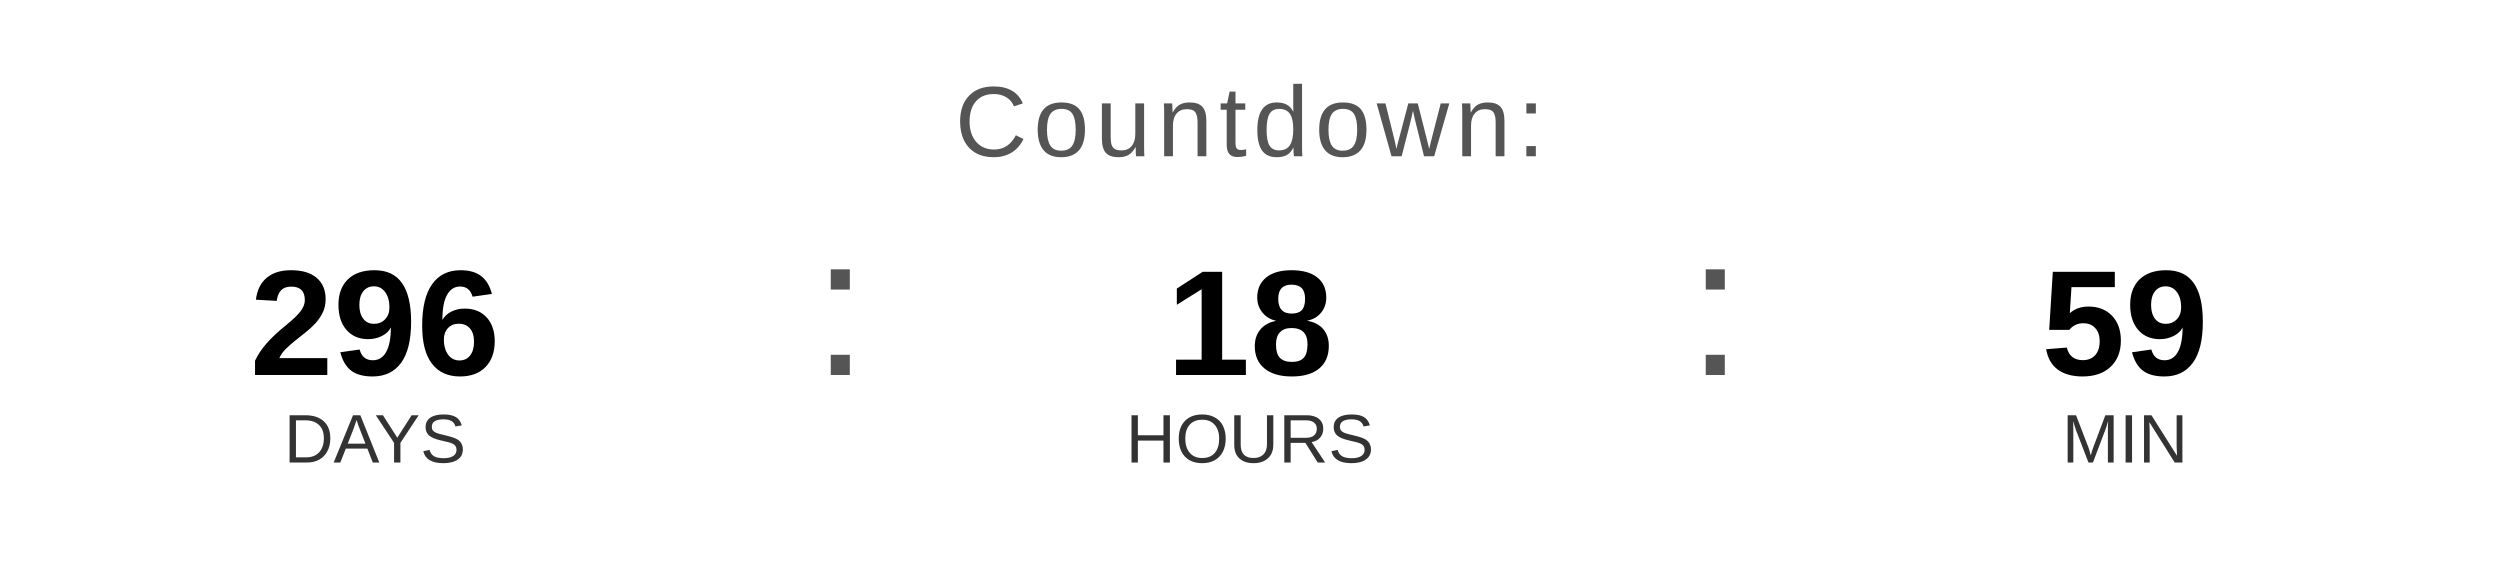
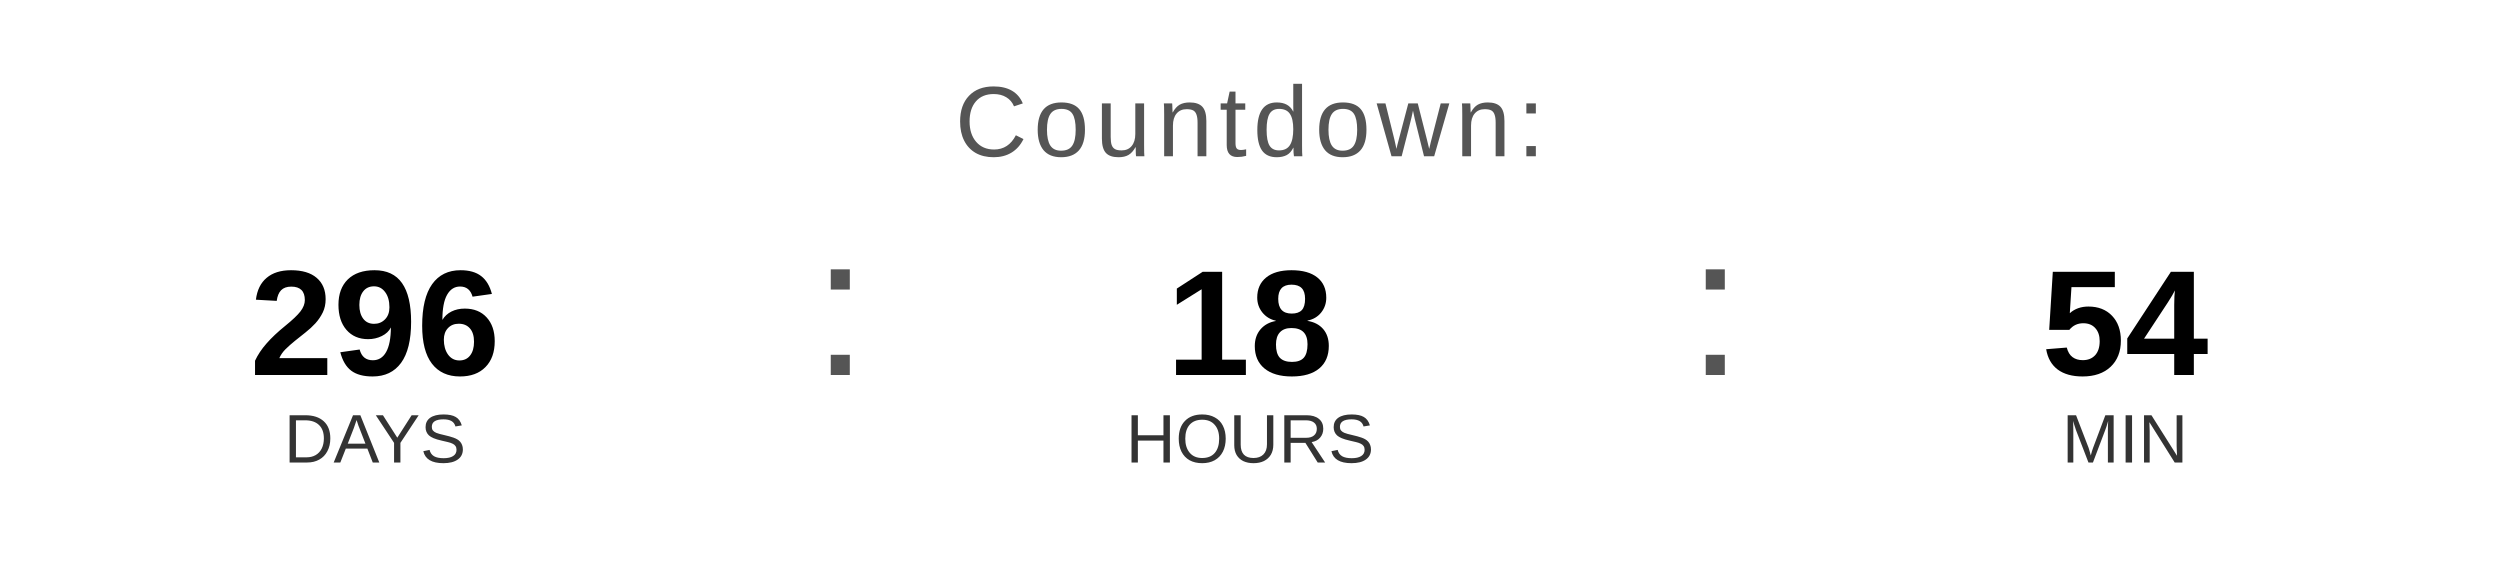
<svg xmlns="http://www.w3.org/2000/svg" width="400" height="90" viewBox="0 0 400 90">
  <text x="200" y="25" font-family="Arial, Helvetica, sans-serif" font-size="16" fill="#555555" text-anchor="middle" letter-spacing="1">
    Countdown:
  </text>
  <text x="60" y="60" font-family="Arial, Helvetica, sans-serif" font-size="24" font-weight="bold" fill="#000000" text-anchor="middle">296</text>
  <text x="60" y="74" font-family="Arial, Helvetica, sans-serif" font-size="11" fill="#333333" text-anchor="middle">DAYS</text>
  <text x="130" y="60" font-family="Arial, sans-serif" font-size="32" fill="#555555">:</text>
  <text x="200" y="60" font-family="Arial, Helvetica, sans-serif" font-size="24" font-weight="bold" fill="#000000" text-anchor="middle">18</text>
  <text x="200" y="74" font-family="Arial, Helvetica, sans-serif" font-size="11" fill="#333333" text-anchor="middle">HOURS</text>
  <text x="270" y="60" font-family="Arial, sans-serif" font-size="32" fill="#555555">:</text>
-   <text x="340" y="60" font-family="Arial, Helvetica, sans-serif" font-size="24" font-weight="bold" fill="#000000" text-anchor="middle">59</text>
+   <text x="340" y="60" font-family="Arial, Helvetica, sans-serif" font-size="24" font-weight="bold" fill="#000000" text-anchor="middle">54</text>
  <text x="340" y="74" font-family="Arial, Helvetica, sans-serif" font-size="11" fill="#333333" text-anchor="middle">MIN</text>
</svg>
